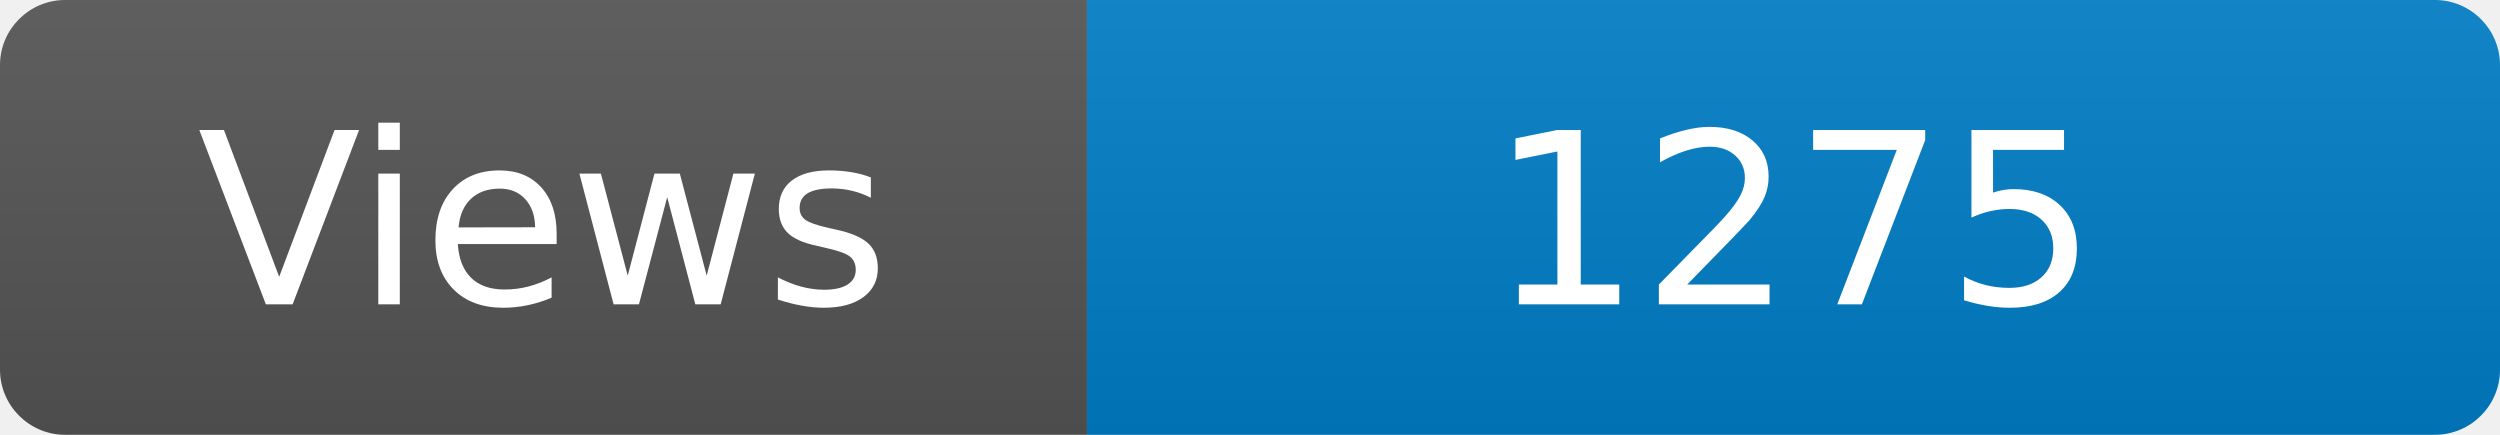
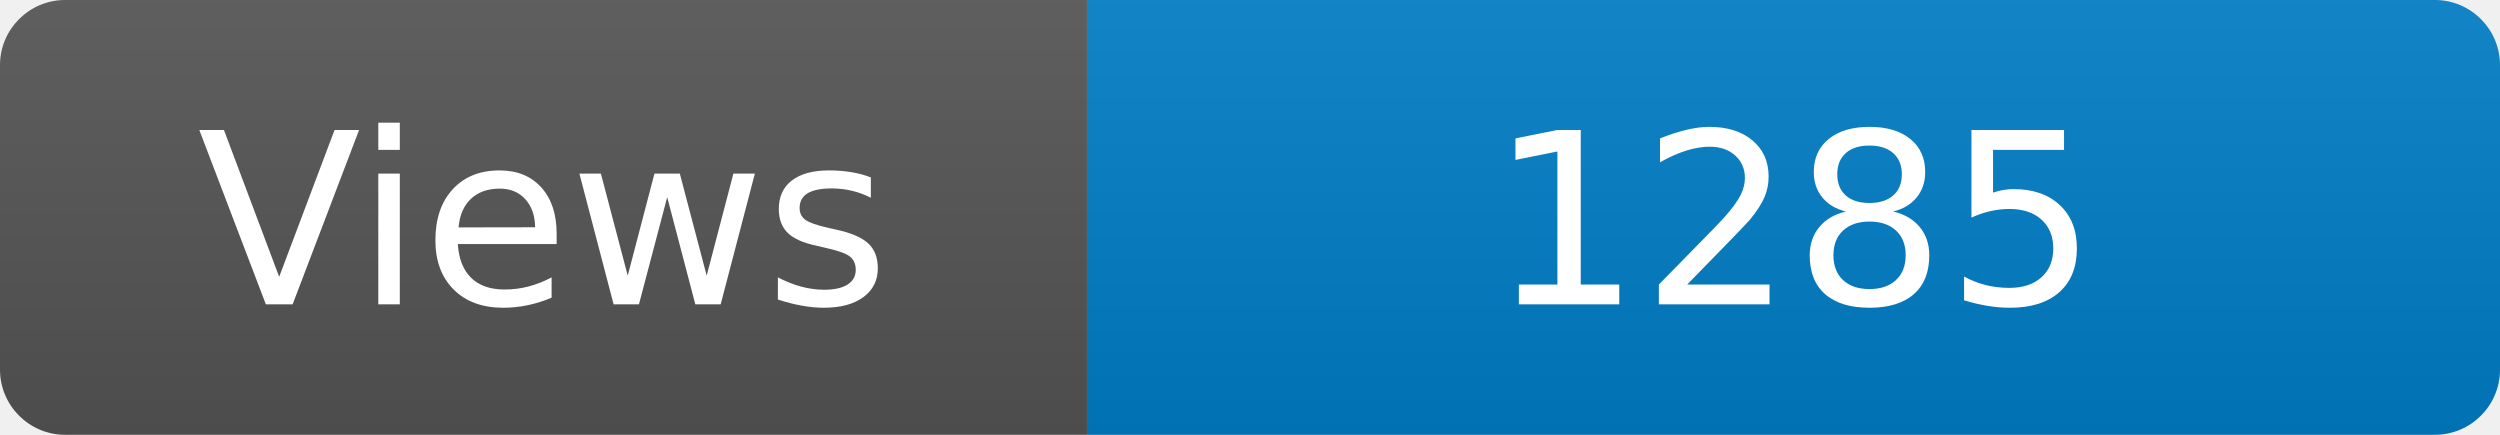
<svg xmlns="http://www.w3.org/2000/svg" width="115" height="20" role="img" aria-label="Maintained?: yes">
  <linearGradient id="s" x2="0" y2="100%">
    <stop offset="0" stop-color="#bbb" stop-opacity=".1" />
    <stop offset="1" stop-opacity=".1" />
  </linearGradient>
  <clipPath id="r">
    <rect width="115" height="20" rx="3" fill="#fff" />
  </clipPath>
  <g clip-path="url(#r)">
    <rect width="50" height="20" fill="#555" />
    <rect x="50" width="160" height="20" fill="#007ec6" />
    <rect width="115" height="20" fill="url(#s)" />
  </g>
  <g fill="#fff" text-anchor="middle" font-family="Verdana,Geneva,DejaVu Sans,sans-serif" font-size="110">
    <text x="250" y="140" transform="scale(.1)" fill="#fff">Views</text>
-     <text x="825" y="140" transform="scale(.1)" fill="#fff">1275</text>
+     <text x="825" y="140" transform="scale(.1)" fill="#fff">1285</text>
  </g>
</svg>
